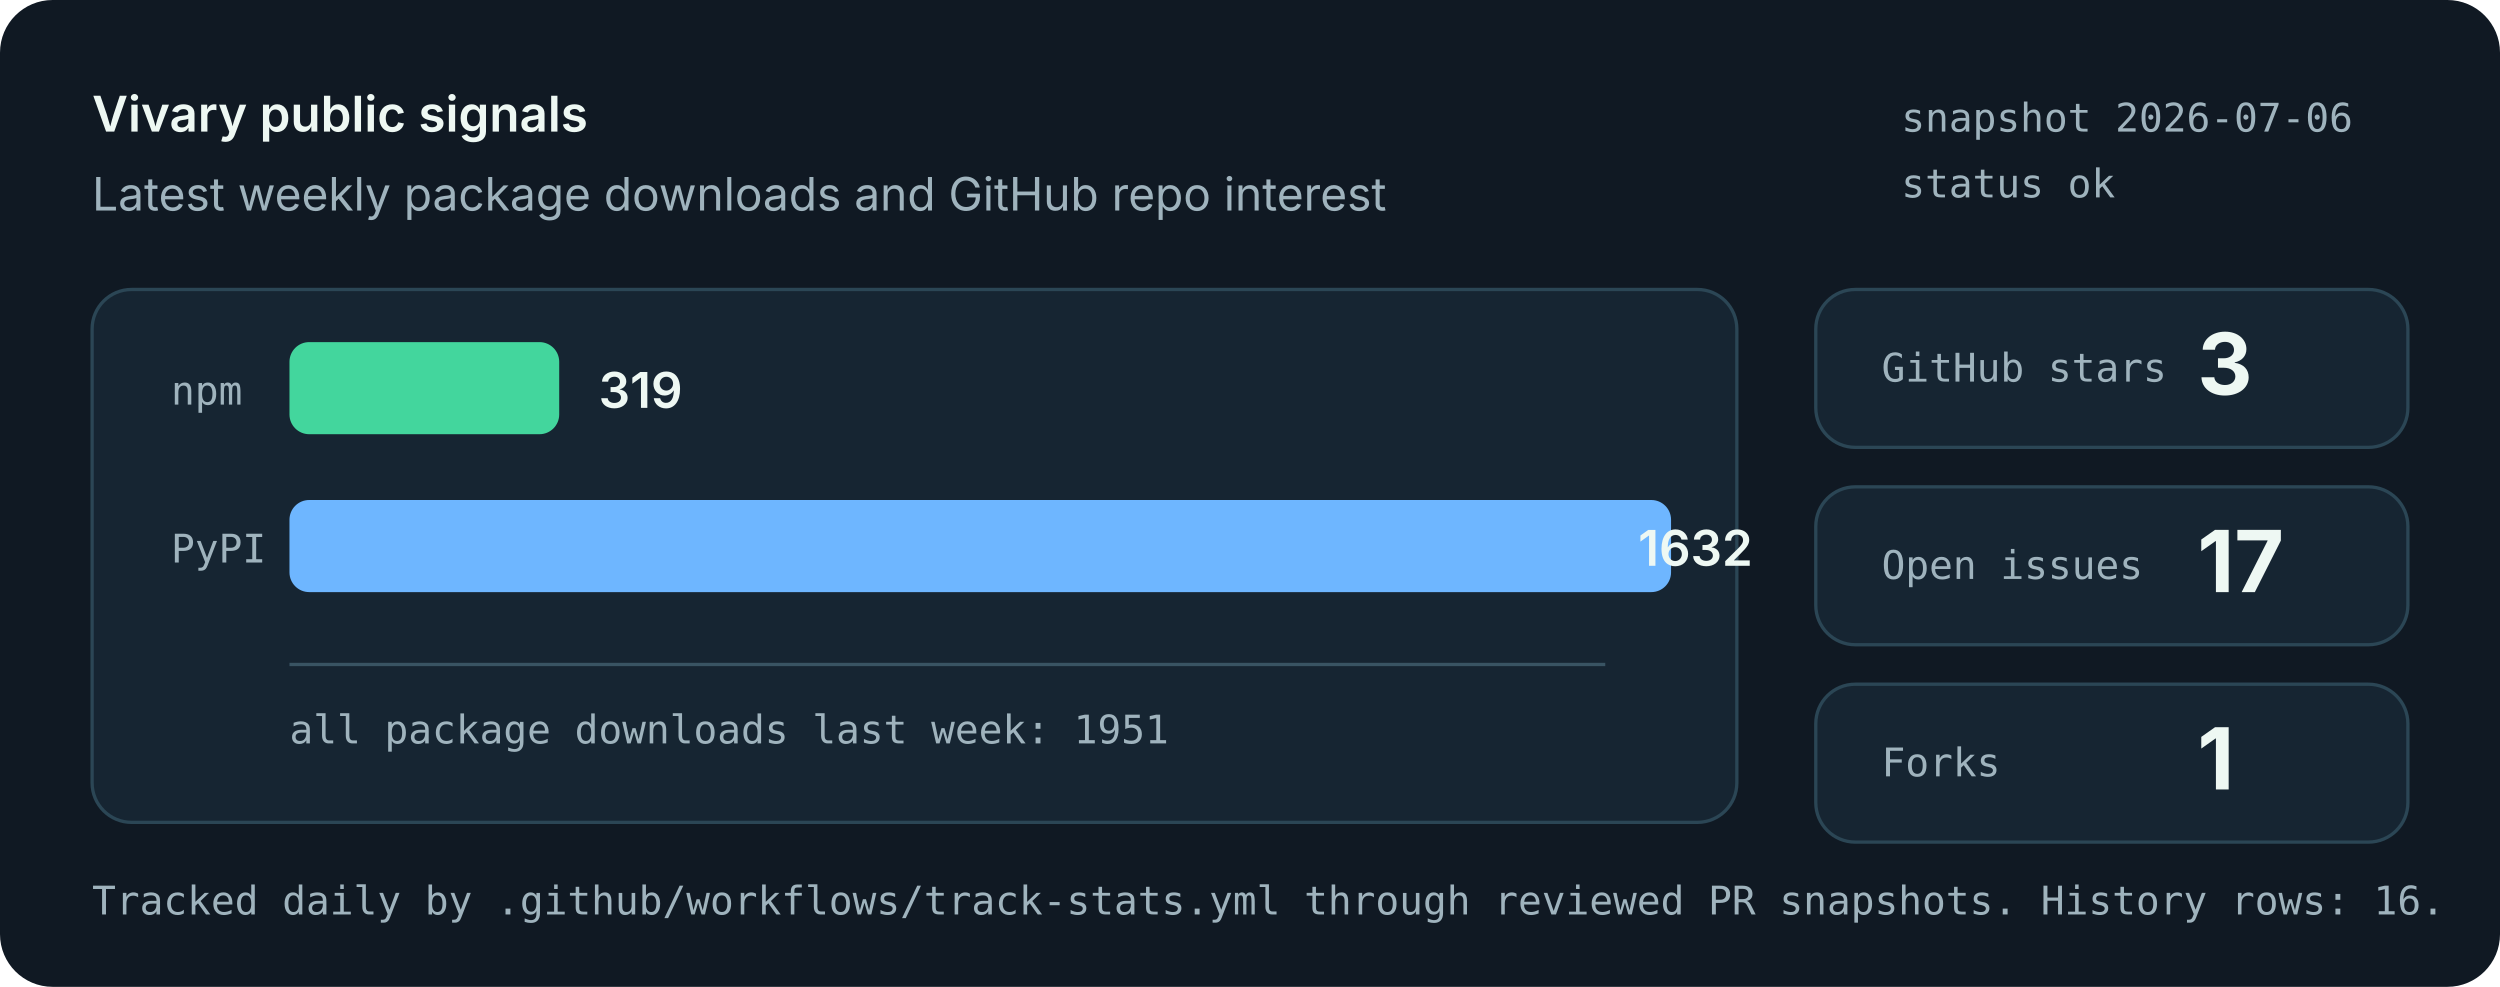
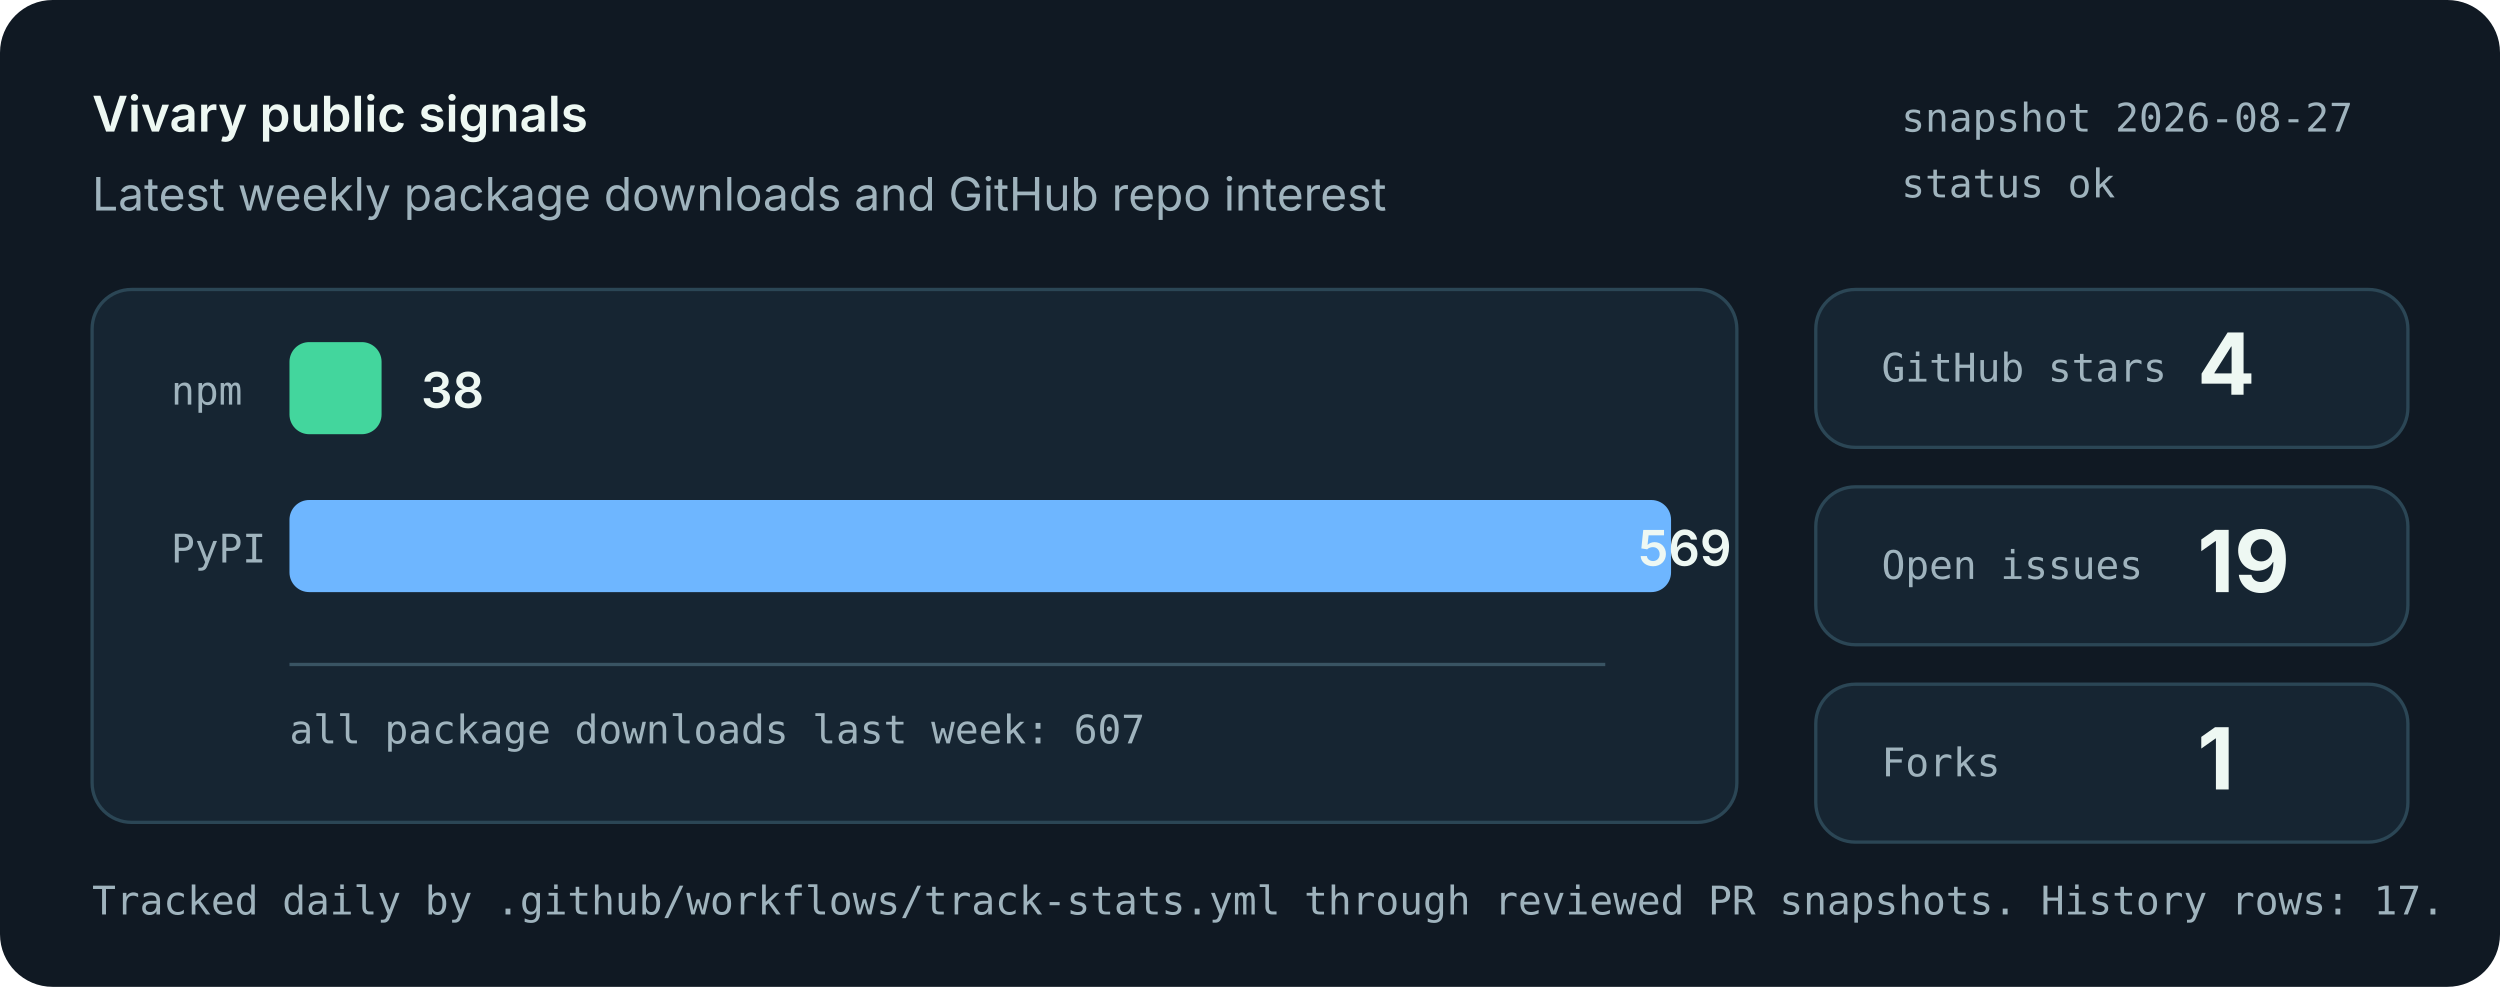
<svg xmlns="http://www.w3.org/2000/svg" role="img" aria-labelledby="title desc" viewBox="0 0 760 300">
  <style>
    .bg { fill: #101923; }
    .panel { fill: #162532; stroke: #2b4655; stroke-width: 1; }
    .muted { fill: #9fb3bd; font: 14px system-ui, -apple-system, Segoe UI, sans-serif; }
    .small { fill: #9fb3bd; font: 12px ui-monospace, SFMono-Regular, Menlo, monospace; }
    .label { fill: #eef8f3; font: 600 15px system-ui, -apple-system, Segoe UI, sans-serif; }
    .value { fill: #eef8f3; font: 700 26px system-ui, -apple-system, Segoe UI, sans-serif; }
    .bar-npm { fill: #43d69d; }
    .bar-pypi { fill: #6eb6ff; }
    .axis { stroke: #395463; stroke-width: 1; }
  </style>
  <rect class="bg" width="760" height="300" rx="16" />
  <text x="28" y="40" class="label">Vivary public signals</text>
  <text x="28" y="64" class="muted">Latest weekly package downloads and GitHub repo interest</text>
-   <text x="578" y="40" class="small">snapshot 2026-07-06</text>
+   <text x="578" y="40" class="small">snapshot 2026-08-27</text>
  <text x="578" y="60" class="small">status ok</text>
  <rect class="panel" x="28" y="88" width="500" height="162" rx="12" />
  <line class="axis" x1="88" y1="202" x2="488" y2="202" />
  <text x="52" y="123" class="small">npm</text>
-   <rect class="bar-npm" x="88" y="104" width="82" height="28" rx="6" />
-   <text x="182" y="124" class="label">319</text>
+   <rect class="bar-npm" x="88" y="104" width="28" height="28" rx="6" />
+   <text x="128" y="124" class="label">38</text>
  <text x="52" y="171" class="small">PyPI</text>
  <rect class="bar-pypi" x="88" y="152" width="420" height="28" rx="6" />
-   <text x="498" y="172" class="label">1632</text>
-   <text x="88" y="226" class="small">all package downloads last week: 1951</text>
+   <text x="498" y="172" class="label">569</text>
+   <text x="88" y="226" class="small">all package downloads last week: 607</text>
  <rect class="panel" x="552" y="88" width="180" height="48" rx="12" />
  <text x="572" y="116" class="small">GitHub stars</text>
-   <text x="668" y="120" class="value">3</text>
+   <text x="668" y="120" class="value">4</text>
  <rect class="panel" x="552" y="148" width="180" height="48" rx="12" />
  <text x="572" y="176" class="small">Open issues</text>
-   <text x="668" y="180" class="value">17</text>
+   <text x="668" y="180" class="value">19</text>
  <rect class="panel" x="552" y="208" width="180" height="48" rx="12" />
  <text x="572" y="236" class="small">Forks</text>
  <text x="668" y="240" class="value">1</text>
-   <text x="28" y="278" class="small">Tracked daily by .github/workflows/track-stats.yml through reviewed PR snapshots. History rows: 16.</text>
+   <text x="28" y="278" class="small">Tracked daily by .github/workflows/track-stats.yml through reviewed PR snapshots. History rows: 17.</text>
</svg>
